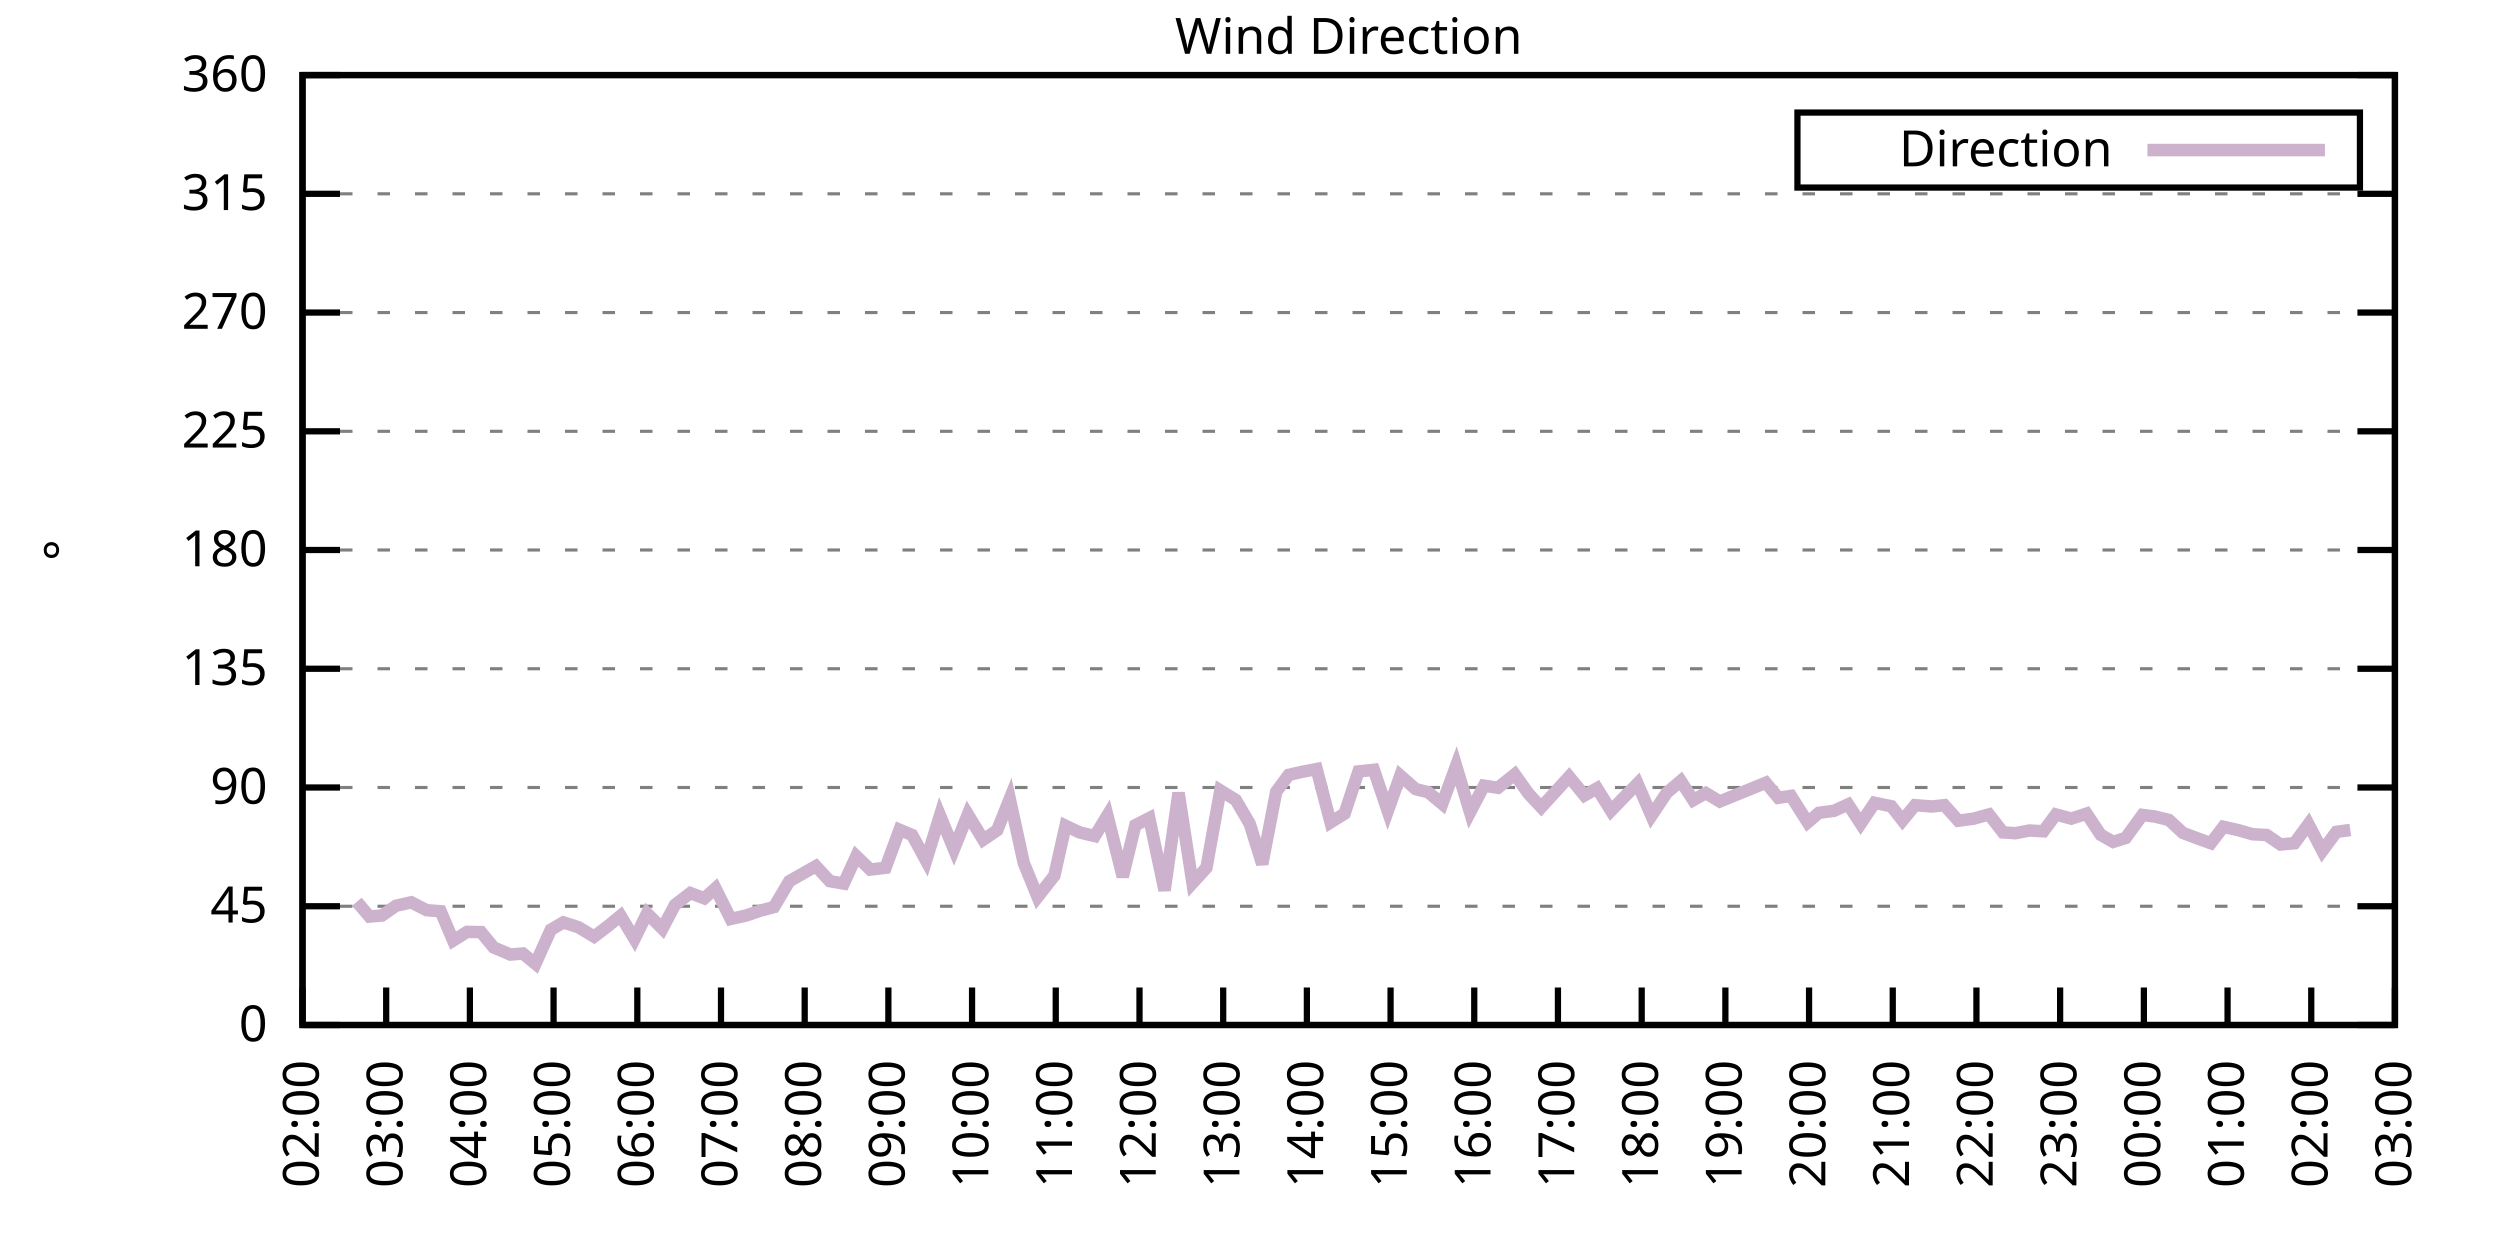
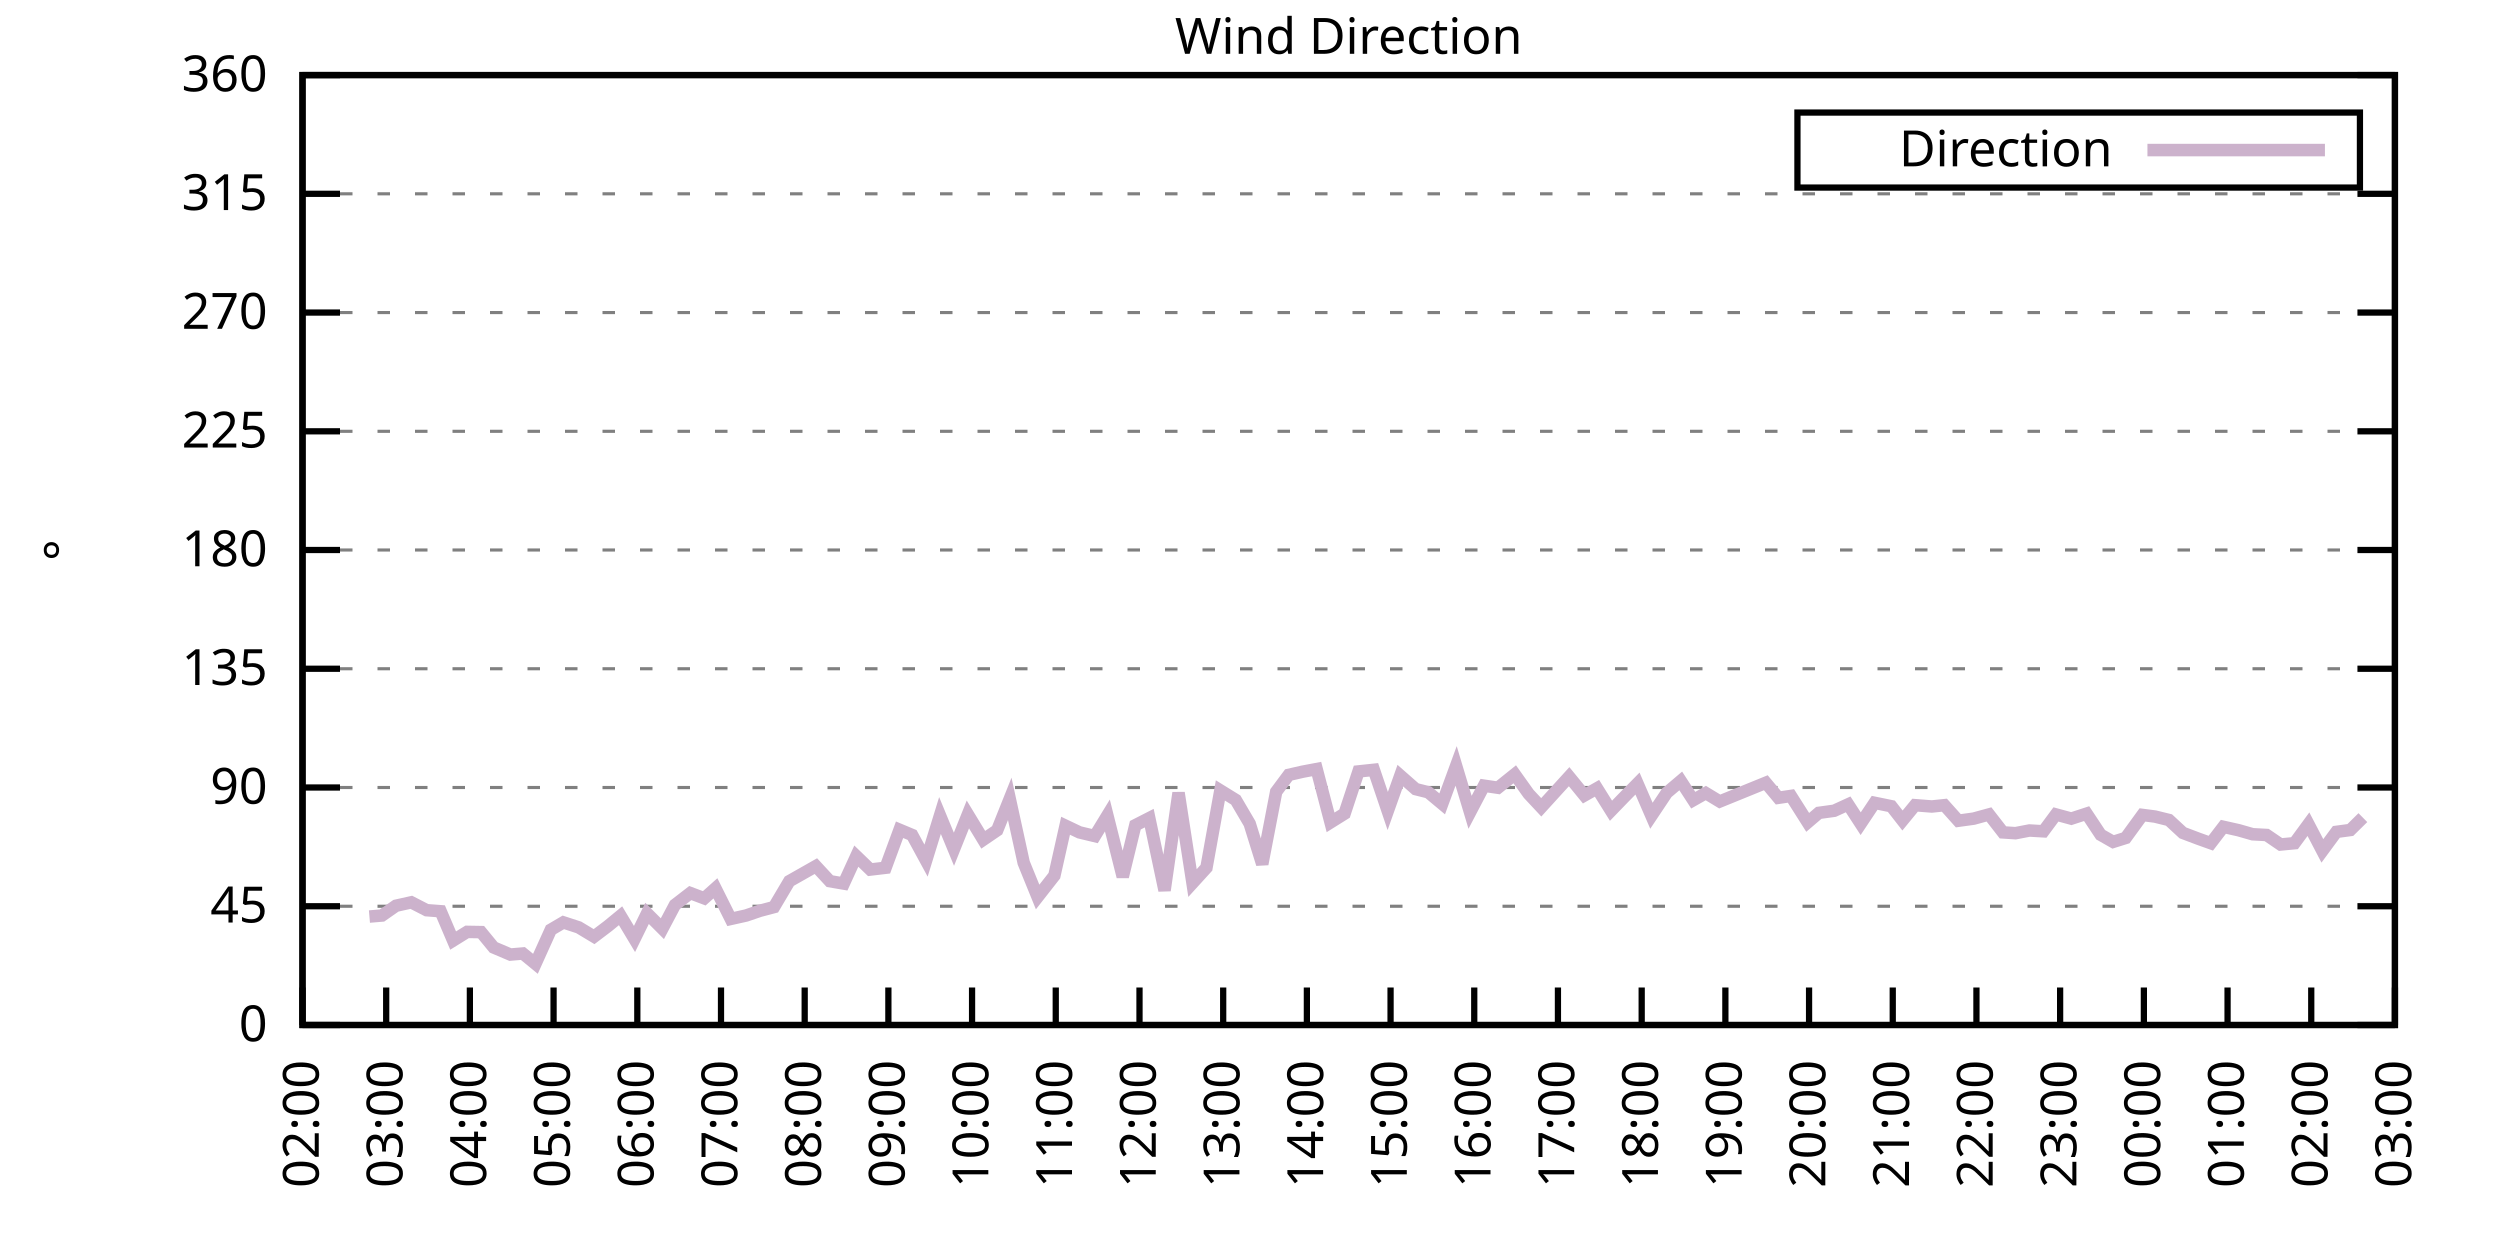
<svg xmlns="http://www.w3.org/2000/svg" xmlns:xlink="http://www.w3.org/1999/xlink" width="400" height="200" viewBox="0 0 400 200">
  <g id="gnuplot_canvas">
    <rect x="0" y="0" width="400" height="200" fill="none" />
    <defs>
      <circle id="gpDot" r="0.5" stroke-width="0.5" stroke="currentColor" />
      <path id="gpPt0" stroke-width="0.333" stroke="currentColor" d="M-1,0 h2 M0,-1 v2" />
      <path id="gpPt1" stroke-width="0.333" stroke="currentColor" d="M-1,-1 L1,1 M1,-1 L-1,1" />
      <path id="gpPt2" stroke-width="0.333" stroke="currentColor" d="M-1,0 L1,0 M0,-1 L0,1 M-1,-1 L1,1 M-1,1 L1,-1" />
      <rect id="gpPt3" stroke-width="0.333" stroke="currentColor" x="-1" y="-1" width="2" height="2" />
      <rect id="gpPt4" stroke-width="0.333" stroke="currentColor" fill="currentColor" x="-1" y="-1" width="2" height="2" />
      <circle id="gpPt5" stroke-width="0.333" stroke="currentColor" cx="0" cy="0" r="1" />
      <use xlink:href="#gpPt5" id="gpPt6" fill="currentColor" stroke="none" />
      <path id="gpPt7" stroke-width="0.333" stroke="currentColor" d="M0,-1.33 L-1.33,0.67 L1.33,0.67 z" />
      <use xlink:href="#gpPt7" id="gpPt8" fill="currentColor" stroke="none" />
      <use xlink:href="#gpPt7" id="gpPt9" stroke="currentColor" transform="rotate(180)" />
      <use xlink:href="#gpPt9" id="gpPt10" fill="currentColor" stroke="none" />
      <use xlink:href="#gpPt3" id="gpPt11" stroke="currentColor" transform="rotate(45)" />
      <use xlink:href="#gpPt11" id="gpPt12" fill="currentColor" stroke="none" />
      <path id="gpPt13" stroke-width="0.333" stroke="currentColor" d="M0,1.330 L1.265,0.411 L0.782,-1.067 L-0.782,-1.076 L-1.265,0.411 z" />
      <use xlink:href="#gpPt13" id="gpPt14" fill="currentColor" stroke="none" />
      <filter id="textbox" filterUnits="objectBoundingBox" x="0" y="0" height="1" width="1">
        <feFlood flood-color="white" flood-opacity="1" result="bgnd" />
        <feComposite in="SourceGraphic" in2="bgnd" operator="atop" />
      </filter>
      <filter id="greybox" filterUnits="objectBoundingBox" x="0" y="0" height="1" width="1">
        <feFlood flood-color="lightgrey" flood-opacity="1" result="grey" />
        <feComposite in="SourceGraphic" in2="grey" operator="atop" />
      </filter>
    </defs>
    <g fill="none" color="white" stroke="currentColor" stroke-width="1.00" stroke-linecap="butt" stroke-linejoin="miter">
</g>
    <g fill="none" color="black" stroke="currentColor" stroke-width="1.00" stroke-linecap="butt" stroke-linejoin="miter">
      <g stroke="none" shape-rendering="crispEdges">
        <polygon fill="rgb(255, 255, 255)" points="48.40,164.00 383.18,164.00 383.18,12.02 48.40,12.02 " />
      </g>
    </g>
    <g fill="none" color="black" stroke="currentColor" stroke-width="1.00" stroke-linecap="butt" stroke-linejoin="miter">
</g>
    <g fill="none" color="black" stroke="black" stroke-width="0.50" stroke-linecap="butt" stroke-linejoin="miter">
</g>
    <g fill="none" color="gray" stroke="currentColor" stroke-width="0.50" stroke-linecap="butt" stroke-linejoin="miter">
      <path stroke="gray" stroke-dasharray="2,4" class="gridline" d="M48.40,164.00 L383.19,164.00  " />
    </g>
    <g fill="none" color="gray" stroke="gray" stroke-width="1.00" stroke-linecap="butt" stroke-linejoin="miter">
</g>
    <g fill="none" color="black" stroke="currentColor" stroke-width="1.00" stroke-linecap="butt" stroke-linejoin="miter">
      <path stroke="black" d="M48.40,164.00 L54.40,164.00 M383.19,164.00 L377.19,164.00  " />
      <g transform="translate(42.80,166.60)" stroke="none" fill="black" font-family="Sans" font-size="8.00" text-anchor="end">
        <text>
          <tspan font-family="Sans"> 0</tspan>
        </text>
      </g>
    </g>
    <g fill="none" color="black" stroke="currentColor" stroke-width="1.00" stroke-linecap="butt" stroke-linejoin="miter">
</g>
    <g fill="none" color="black" stroke="black" stroke-width="0.50" stroke-linecap="butt" stroke-linejoin="miter">
</g>
    <g fill="none" color="gray" stroke="currentColor" stroke-width="0.50" stroke-linecap="butt" stroke-linejoin="miter">
      <path stroke="gray" stroke-dasharray="2,4" class="gridline" d="M48.40,145.00 L383.19,145.00  " />
    </g>
    <g fill="none" color="gray" stroke="gray" stroke-width="1.00" stroke-linecap="butt" stroke-linejoin="miter">
</g>
    <g fill="none" color="black" stroke="currentColor" stroke-width="1.00" stroke-linecap="butt" stroke-linejoin="miter">
      <path stroke="black" d="M48.40,145.00 L54.40,145.00 M383.19,145.00 L377.19,145.00  " />
      <g transform="translate(42.80,147.60)" stroke="none" fill="black" font-family="Sans" font-size="8.00" text-anchor="end">
        <text>
          <tspan font-family="Sans"> 45</tspan>
        </text>
      </g>
    </g>
    <g fill="none" color="black" stroke="currentColor" stroke-width="1.00" stroke-linecap="butt" stroke-linejoin="miter">
</g>
    <g fill="none" color="black" stroke="black" stroke-width="0.50" stroke-linecap="butt" stroke-linejoin="miter">
</g>
    <g fill="none" color="gray" stroke="currentColor" stroke-width="0.50" stroke-linecap="butt" stroke-linejoin="miter">
      <path stroke="gray" stroke-dasharray="2,4" class="gridline" d="M48.40,126.00 L383.19,126.00  " />
    </g>
    <g fill="none" color="gray" stroke="gray" stroke-width="1.00" stroke-linecap="butt" stroke-linejoin="miter">
</g>
    <g fill="none" color="black" stroke="currentColor" stroke-width="1.00" stroke-linecap="butt" stroke-linejoin="miter">
      <path stroke="black" d="M48.40,126.00 L54.40,126.00 M383.19,126.00 L377.19,126.00  " />
      <g transform="translate(42.80,128.60)" stroke="none" fill="black" font-family="Sans" font-size="8.00" text-anchor="end">
        <text>
          <tspan font-family="Sans"> 90</tspan>
        </text>
      </g>
    </g>
    <g fill="none" color="black" stroke="currentColor" stroke-width="1.00" stroke-linecap="butt" stroke-linejoin="miter">
</g>
    <g fill="none" color="black" stroke="black" stroke-width="0.50" stroke-linecap="butt" stroke-linejoin="miter">
</g>
    <g fill="none" color="gray" stroke="currentColor" stroke-width="0.50" stroke-linecap="butt" stroke-linejoin="miter">
      <path stroke="gray" stroke-dasharray="2,4" class="gridline" d="M48.40,107.00 L383.19,107.00  " />
    </g>
    <g fill="none" color="gray" stroke="gray" stroke-width="1.00" stroke-linecap="butt" stroke-linejoin="miter">
</g>
    <g fill="none" color="black" stroke="currentColor" stroke-width="1.00" stroke-linecap="butt" stroke-linejoin="miter">
      <path stroke="black" d="M48.40,107.00 L54.40,107.00 M383.19,107.00 L377.19,107.00  " />
      <g transform="translate(42.80,109.60)" stroke="none" fill="black" font-family="Sans" font-size="8.00" text-anchor="end">
        <text>
          <tspan font-family="Sans"> 135</tspan>
        </text>
      </g>
    </g>
    <g fill="none" color="black" stroke="currentColor" stroke-width="1.00" stroke-linecap="butt" stroke-linejoin="miter">
</g>
    <g fill="none" color="black" stroke="black" stroke-width="0.50" stroke-linecap="butt" stroke-linejoin="miter">
</g>
    <g fill="none" color="gray" stroke="currentColor" stroke-width="0.50" stroke-linecap="butt" stroke-linejoin="miter">
      <path stroke="gray" stroke-dasharray="2,4" class="gridline" d="M48.40,88.00 L383.19,88.00  " />
    </g>
    <g fill="none" color="gray" stroke="gray" stroke-width="1.00" stroke-linecap="butt" stroke-linejoin="miter">
</g>
    <g fill="none" color="black" stroke="currentColor" stroke-width="1.00" stroke-linecap="butt" stroke-linejoin="miter">
      <path stroke="black" d="M48.40,88.00 L54.40,88.00 M383.19,88.00 L377.19,88.00  " />
      <g transform="translate(42.80,90.60)" stroke="none" fill="black" font-family="Sans" font-size="8.00" text-anchor="end">
        <text>
          <tspan font-family="Sans"> 180</tspan>
        </text>
      </g>
    </g>
    <g fill="none" color="black" stroke="currentColor" stroke-width="1.00" stroke-linecap="butt" stroke-linejoin="miter">
</g>
    <g fill="none" color="black" stroke="black" stroke-width="0.50" stroke-linecap="butt" stroke-linejoin="miter">
</g>
    <g fill="none" color="gray" stroke="currentColor" stroke-width="0.50" stroke-linecap="butt" stroke-linejoin="miter">
      <path stroke="gray" stroke-dasharray="2,4" class="gridline" d="M48.40,69.01 L383.19,69.01  " />
    </g>
    <g fill="none" color="gray" stroke="gray" stroke-width="1.00" stroke-linecap="butt" stroke-linejoin="miter">
</g>
    <g fill="none" color="black" stroke="currentColor" stroke-width="1.00" stroke-linecap="butt" stroke-linejoin="miter">
      <path stroke="black" d="M48.40,69.01 L54.40,69.01 M383.19,69.01 L377.19,69.01  " />
      <g transform="translate(42.80,71.61)" stroke="none" fill="black" font-family="Sans" font-size="8.00" text-anchor="end">
        <text>
          <tspan font-family="Sans"> 225</tspan>
        </text>
      </g>
    </g>
    <g fill="none" color="black" stroke="currentColor" stroke-width="1.00" stroke-linecap="butt" stroke-linejoin="miter">
</g>
    <g fill="none" color="black" stroke="black" stroke-width="0.50" stroke-linecap="butt" stroke-linejoin="miter">
</g>
    <g fill="none" color="gray" stroke="currentColor" stroke-width="0.50" stroke-linecap="butt" stroke-linejoin="miter">
      <path stroke="gray" stroke-dasharray="2,4" class="gridline" d="M48.40,50.01 L383.19,50.01  " />
    </g>
    <g fill="none" color="gray" stroke="gray" stroke-width="1.00" stroke-linecap="butt" stroke-linejoin="miter">
</g>
    <g fill="none" color="black" stroke="currentColor" stroke-width="1.00" stroke-linecap="butt" stroke-linejoin="miter">
      <path stroke="black" d="M48.40,50.01 L54.40,50.01 M383.19,50.01 L377.19,50.01  " />
      <g transform="translate(42.80,52.61)" stroke="none" fill="black" font-family="Sans" font-size="8.00" text-anchor="end">
        <text>
          <tspan font-family="Sans"> 270</tspan>
        </text>
      </g>
    </g>
    <g fill="none" color="black" stroke="currentColor" stroke-width="1.00" stroke-linecap="butt" stroke-linejoin="miter">
</g>
    <g fill="none" color="black" stroke="black" stroke-width="0.50" stroke-linecap="butt" stroke-linejoin="miter">
</g>
    <g fill="none" color="gray" stroke="currentColor" stroke-width="0.50" stroke-linecap="butt" stroke-linejoin="miter">
      <path stroke="gray" stroke-dasharray="2,4" class="gridline" d="M48.40,31.01 L383.19,31.01  " />
    </g>
    <g fill="none" color="gray" stroke="gray" stroke-width="1.00" stroke-linecap="butt" stroke-linejoin="miter">
</g>
    <g fill="none" color="black" stroke="currentColor" stroke-width="1.00" stroke-linecap="butt" stroke-linejoin="miter">
      <path stroke="black" d="M48.40,31.01 L54.40,31.01 M383.19,31.01 L377.19,31.01  " />
      <g transform="translate(42.80,33.61)" stroke="none" fill="black" font-family="Sans" font-size="8.00" text-anchor="end">
        <text>
          <tspan font-family="Sans"> 315</tspan>
        </text>
      </g>
    </g>
    <g fill="none" color="black" stroke="currentColor" stroke-width="1.00" stroke-linecap="butt" stroke-linejoin="miter">
</g>
    <g fill="none" color="black" stroke="black" stroke-width="0.50" stroke-linecap="butt" stroke-linejoin="miter">
</g>
    <g fill="none" color="gray" stroke="currentColor" stroke-width="0.50" stroke-linecap="butt" stroke-linejoin="miter">
      <path stroke="gray" stroke-dasharray="2,4" class="gridline" d="M48.40,12.01 L383.19,12.01  " />
    </g>
    <g fill="none" color="gray" stroke="gray" stroke-width="1.00" stroke-linecap="butt" stroke-linejoin="miter">
</g>
    <g fill="none" color="black" stroke="currentColor" stroke-width="1.00" stroke-linecap="butt" stroke-linejoin="miter">
      <path stroke="black" d="M48.40,12.01 L54.40,12.01 M383.19,12.01 L377.19,12.01  " />
      <g transform="translate(42.80,14.61)" stroke="none" fill="black" font-family="Sans" font-size="8.00" text-anchor="end">
        <text>
          <tspan font-family="Sans"> 360</tspan>
        </text>
      </g>
    </g>
    <g fill="none" color="black" stroke="currentColor" stroke-width="1.00" stroke-linecap="butt" stroke-linejoin="miter">
      <path stroke="black" d="M48.40,164.00 L48.40,158.00  " />
      <g transform="translate(51.00,169.60) rotate(270.00)" stroke="none" fill="black" font-family="Sans" font-size="8.00" text-anchor="end">
        <text>
          <tspan font-family="Sans">02:00</tspan>
        </text>
      </g>
    </g>
    <g fill="none" color="black" stroke="currentColor" stroke-width="1.00" stroke-linecap="butt" stroke-linejoin="miter">
      <path stroke="black" d="M61.79,164.00 L61.79,158.00  " />
      <g transform="translate(64.39,169.60) rotate(270.00)" stroke="none" fill="black" font-family="Sans" font-size="8.00" text-anchor="end">
        <text>
          <tspan font-family="Sans">03:00</tspan>
        </text>
      </g>
    </g>
    <g fill="none" color="black" stroke="currentColor" stroke-width="1.00" stroke-linecap="butt" stroke-linejoin="miter">
      <path stroke="black" d="M75.18,164.00 L75.18,158.00  " />
      <g transform="translate(77.78,169.60) rotate(270.00)" stroke="none" fill="black" font-family="Sans" font-size="8.00" text-anchor="end">
        <text>
          <tspan font-family="Sans">04:00</tspan>
        </text>
      </g>
    </g>
    <g fill="none" color="black" stroke="currentColor" stroke-width="1.00" stroke-linecap="butt" stroke-linejoin="miter">
      <path stroke="black" d="M88.57,164.00 L88.57,158.00  " />
      <g transform="translate(91.17,169.60) rotate(270.00)" stroke="none" fill="black" font-family="Sans" font-size="8.00" text-anchor="end">
        <text>
          <tspan font-family="Sans">05:00</tspan>
        </text>
      </g>
    </g>
    <g fill="none" color="black" stroke="currentColor" stroke-width="1.00" stroke-linecap="butt" stroke-linejoin="miter">
      <path stroke="black" d="M101.97,164.00 L101.97,158.00  " />
      <g transform="translate(104.57,169.60) rotate(270.00)" stroke="none" fill="black" font-family="Sans" font-size="8.00" text-anchor="end">
        <text>
          <tspan font-family="Sans">06:00</tspan>
        </text>
      </g>
    </g>
    <g fill="none" color="black" stroke="currentColor" stroke-width="1.00" stroke-linecap="butt" stroke-linejoin="miter">
      <path stroke="black" d="M115.36,164.00 L115.36,158.00  " />
      <g transform="translate(117.96,169.60) rotate(270.00)" stroke="none" fill="black" font-family="Sans" font-size="8.00" text-anchor="end">
        <text>
          <tspan font-family="Sans">07:00</tspan>
        </text>
      </g>
    </g>
    <g fill="none" color="black" stroke="currentColor" stroke-width="1.00" stroke-linecap="butt" stroke-linejoin="miter">
      <path stroke="black" d="M128.75,164.00 L128.75,158.00  " />
      <g transform="translate(131.35,169.60) rotate(270.00)" stroke="none" fill="black" font-family="Sans" font-size="8.00" text-anchor="end">
        <text>
          <tspan font-family="Sans">08:00</tspan>
        </text>
      </g>
    </g>
    <g fill="none" color="black" stroke="currentColor" stroke-width="1.00" stroke-linecap="butt" stroke-linejoin="miter">
      <path stroke="black" d="M142.14,164.00 L142.14,158.00  " />
      <g transform="translate(144.74,169.60) rotate(270.00)" stroke="none" fill="black" font-family="Sans" font-size="8.00" text-anchor="end">
        <text>
          <tspan font-family="Sans">09:00</tspan>
        </text>
      </g>
    </g>
    <g fill="none" color="black" stroke="currentColor" stroke-width="1.00" stroke-linecap="butt" stroke-linejoin="miter">
      <path stroke="black" d="M155.53,164.00 L155.53,158.00  " />
      <g transform="translate(158.13,169.60) rotate(270.00)" stroke="none" fill="black" font-family="Sans" font-size="8.00" text-anchor="end">
        <text>
          <tspan font-family="Sans">10:00</tspan>
        </text>
      </g>
    </g>
    <g fill="none" color="black" stroke="currentColor" stroke-width="1.00" stroke-linecap="butt" stroke-linejoin="miter">
      <path stroke="black" d="M168.92,164.00 L168.92,158.00  " />
      <g transform="translate(171.52,169.60) rotate(270.00)" stroke="none" fill="black" font-family="Sans" font-size="8.00" text-anchor="end">
        <text>
          <tspan font-family="Sans">11:00</tspan>
        </text>
      </g>
    </g>
    <g fill="none" color="black" stroke="currentColor" stroke-width="1.00" stroke-linecap="butt" stroke-linejoin="miter">
      <path stroke="black" d="M182.32,164.00 L182.32,158.00  " />
      <g transform="translate(184.92,169.60) rotate(270.00)" stroke="none" fill="black" font-family="Sans" font-size="8.00" text-anchor="end">
        <text>
          <tspan font-family="Sans">12:00</tspan>
        </text>
      </g>
    </g>
    <g fill="none" color="black" stroke="currentColor" stroke-width="1.00" stroke-linecap="butt" stroke-linejoin="miter">
      <path stroke="black" d="M195.71,164.00 L195.71,158.00  " />
      <g transform="translate(198.31,169.60) rotate(270.00)" stroke="none" fill="black" font-family="Sans" font-size="8.00" text-anchor="end">
        <text>
          <tspan font-family="Sans">13:00</tspan>
        </text>
      </g>
    </g>
    <g fill="none" color="black" stroke="currentColor" stroke-width="1.00" stroke-linecap="butt" stroke-linejoin="miter">
      <path stroke="black" d="M209.10,164.00 L209.10,158.00  " />
      <g transform="translate(211.70,169.60) rotate(270.00)" stroke="none" fill="black" font-family="Sans" font-size="8.00" text-anchor="end">
        <text>
          <tspan font-family="Sans">14:00</tspan>
        </text>
      </g>
    </g>
    <g fill="none" color="black" stroke="currentColor" stroke-width="1.00" stroke-linecap="butt" stroke-linejoin="miter">
      <path stroke="black" d="M222.49,164.00 L222.49,158.00  " />
      <g transform="translate(225.09,169.60) rotate(270.00)" stroke="none" fill="black" font-family="Sans" font-size="8.00" text-anchor="end">
        <text>
          <tspan font-family="Sans">15:00</tspan>
        </text>
      </g>
    </g>
    <g fill="none" color="black" stroke="currentColor" stroke-width="1.00" stroke-linecap="butt" stroke-linejoin="miter">
      <path stroke="black" d="M235.88,164.00 L235.88,158.00  " />
      <g transform="translate(238.48,169.60) rotate(270.00)" stroke="none" fill="black" font-family="Sans" font-size="8.00" text-anchor="end">
        <text>
          <tspan font-family="Sans">16:00</tspan>
        </text>
      </g>
    </g>
    <g fill="none" color="black" stroke="currentColor" stroke-width="1.00" stroke-linecap="butt" stroke-linejoin="miter">
      <path stroke="black" d="M249.27,164.00 L249.27,158.00  " />
      <g transform="translate(251.87,169.60) rotate(270.00)" stroke="none" fill="black" font-family="Sans" font-size="8.00" text-anchor="end">
        <text>
          <tspan font-family="Sans">17:00</tspan>
        </text>
      </g>
    </g>
    <g fill="none" color="black" stroke="currentColor" stroke-width="1.00" stroke-linecap="butt" stroke-linejoin="miter">
      <path stroke="black" d="M262.67,164.00 L262.67,158.00  " />
      <g transform="translate(265.27,169.60) rotate(270.00)" stroke="none" fill="black" font-family="Sans" font-size="8.00" text-anchor="end">
        <text>
          <tspan font-family="Sans">18:00</tspan>
        </text>
      </g>
    </g>
    <g fill="none" color="black" stroke="currentColor" stroke-width="1.00" stroke-linecap="butt" stroke-linejoin="miter">
      <path stroke="black" d="M276.06,164.00 L276.06,158.00  " />
      <g transform="translate(278.66,169.60) rotate(270.00)" stroke="none" fill="black" font-family="Sans" font-size="8.00" text-anchor="end">
        <text>
          <tspan font-family="Sans">19:00</tspan>
        </text>
      </g>
    </g>
    <g fill="none" color="black" stroke="currentColor" stroke-width="1.00" stroke-linecap="butt" stroke-linejoin="miter">
      <path stroke="black" d="M289.45,164.00 L289.45,158.00  " />
      <g transform="translate(292.05,169.60) rotate(270.00)" stroke="none" fill="black" font-family="Sans" font-size="8.00" text-anchor="end">
        <text>
          <tspan font-family="Sans">20:00</tspan>
        </text>
      </g>
    </g>
    <g fill="none" color="black" stroke="currentColor" stroke-width="1.00" stroke-linecap="butt" stroke-linejoin="miter">
      <path stroke="black" d="M302.84,164.00 L302.84,158.00  " />
      <g transform="translate(305.44,169.60) rotate(270.00)" stroke="none" fill="black" font-family="Sans" font-size="8.00" text-anchor="end">
        <text>
          <tspan font-family="Sans">21:00</tspan>
        </text>
      </g>
    </g>
    <g fill="none" color="black" stroke="currentColor" stroke-width="1.00" stroke-linecap="butt" stroke-linejoin="miter">
      <path stroke="black" d="M316.23,164.00 L316.23,158.00  " />
      <g transform="translate(318.83,169.60) rotate(270.00)" stroke="none" fill="black" font-family="Sans" font-size="8.00" text-anchor="end">
        <text>
          <tspan font-family="Sans">22:00</tspan>
        </text>
      </g>
    </g>
    <g fill="none" color="black" stroke="currentColor" stroke-width="1.00" stroke-linecap="butt" stroke-linejoin="miter">
      <path stroke="black" d="M329.62,164.00 L329.62,158.00  " />
      <g transform="translate(332.22,169.60) rotate(270.00)" stroke="none" fill="black" font-family="Sans" font-size="8.00" text-anchor="end">
        <text>
          <tspan font-family="Sans">23:00</tspan>
        </text>
      </g>
    </g>
    <g fill="none" color="black" stroke="currentColor" stroke-width="1.00" stroke-linecap="butt" stroke-linejoin="miter">
      <path stroke="black" d="M343.02,164.00 L343.02,158.00  " />
      <g transform="translate(345.62,169.60) rotate(270.00)" stroke="none" fill="black" font-family="Sans" font-size="8.00" text-anchor="end">
        <text>
          <tspan font-family="Sans">00:00</tspan>
        </text>
      </g>
    </g>
    <g fill="none" color="black" stroke="currentColor" stroke-width="1.00" stroke-linecap="butt" stroke-linejoin="miter">
      <path stroke="black" d="M356.41,164.00 L356.41,158.00  " />
      <g transform="translate(359.01,169.60) rotate(270.00)" stroke="none" fill="black" font-family="Sans" font-size="8.00" text-anchor="end">
        <text>
          <tspan font-family="Sans">01:00</tspan>
        </text>
      </g>
    </g>
    <g fill="none" color="black" stroke="currentColor" stroke-width="1.00" stroke-linecap="butt" stroke-linejoin="miter">
      <path stroke="black" d="M369.80,164.00 L369.80,158.00  " />
      <g transform="translate(372.40,169.60) rotate(270.00)" stroke="none" fill="black" font-family="Sans" font-size="8.00" text-anchor="end">
        <text>
          <tspan font-family="Sans">02:00</tspan>
        </text>
      </g>
    </g>
    <g fill="none" color="black" stroke="currentColor" stroke-width="1.00" stroke-linecap="butt" stroke-linejoin="miter">
      <path stroke="black" d="M383.19,164.00 L383.19,158.00  " />
      <g transform="translate(385.79,169.60) rotate(270.00)" stroke="none" fill="black" font-family="Sans" font-size="8.00" text-anchor="end">
        <text>
          <tspan font-family="Sans">03:00</tspan>
        </text>
      </g>
    </g>
    <g fill="none" color="black" stroke="currentColor" stroke-width="1.00" stroke-linecap="butt" stroke-linejoin="miter">
</g>
    <g fill="none" color="black" stroke="currentColor" stroke-width="1.00" stroke-linecap="butt" stroke-linejoin="miter">
      <path stroke="black" d="M48.40,12.01 L48.40,164.00 L383.19,164.00 L383.19,12.01 L48.40,12.01 Z  " />
    </g>
    <g fill="none" color="black" stroke="currentColor" stroke-width="1.00" stroke-linecap="butt" stroke-linejoin="miter">
</g>
    <g fill="none" color="black" stroke="currentColor" stroke-width="1.00" stroke-linecap="butt" stroke-linejoin="miter">
      <path stroke="black" d="M287.59,30.01 L287.59,18.01 L377.59,18.01 L377.59,30.01 L287.59,30.01 Z  " />
    </g>
    <g id="Wind_direction_plot_1">
      <g fill="none" color="white" stroke="black" stroke-width="2.00" stroke-linecap="butt" stroke-linejoin="miter">
</g>
      <g fill="none" color="black" stroke="currentColor" stroke-width="2.00" stroke-linecap="butt" stroke-linejoin="miter">
        <g transform="translate(337.99,26.61)" stroke="none" fill="black" font-family="Sans" font-size="8.00" text-anchor="end">
          <text>
            <tspan font-family="Sans">Direction</tspan>
          </text>
        </g>
      </g>
      <g fill="none" color="black" stroke="currentColor" stroke-width="2.00" stroke-linecap="butt" stroke-linejoin="miter">
-         <path stroke="rgb(204, 178, 204)" d="M343.59,24.01 L371.99,24.01 M57.10,144.28 L59.11,146.65 L61.12,146.48 L63.35,144.92 L65.81,144.37 L68.26,145.63   L70.50,145.80 L72.50,150.49 L74.74,149.10 L76.97,149.14 L78.98,151.59 L81.66,152.73 L83.66,152.56 L85.67,154.21   L88.13,148.76 L90.14,147.58 L92.59,148.38 L95.05,149.86 L97.28,148.17 L99.29,146.52 L101.52,150.24 L103.53,146.14   L105.98,148.59 L107.99,144.79 L110.45,142.89 L112.68,143.73 L114.47,142.13 L116.92,147.03 L119.38,146.48 L121.61,145.72   L123.84,145.13 L126.29,140.99 L130.54,138.58 L132.77,140.99 L135.00,141.37 L137.01,136.98 L139.24,139.13 L141.69,138.84   L143.93,132.76 L145.94,133.60 L148.17,137.70 L150.40,130.48 L152.63,135.88 L154.86,130.31 L157.32,134.36 L159.55,132.84   L161.56,127.82 L163.79,138.04 L166.02,143.52 L168.70,140.10 L170.49,132.12 L172.72,133.18 L175.17,133.77 L177.18,130.48   L179.64,140.27 L181.65,132.04 L183.88,130.90 L186.33,142.47 L188.57,126.85 L190.80,141.29 L193.03,138.84 L195.26,126.47   L197.72,127.99 L199.95,131.79 L201.96,138.25 L204.19,126.68 L206.20,123.98 L208.43,123.47 L210.66,123.05 L212.89,131.58   L215.13,130.18 L217.36,123.43 L219.81,123.17 L222.04,129.76 L224.05,124.10 L226.51,126.26 L228.52,126.76 L230.75,128.62   L232.98,122.54 L235.21,129.97 L237.44,125.71 L239.68,126.04 L242.36,123.89 L244.59,127.02 L246.60,129.17 L248.83,126.72   L251.06,124.27 L253.51,127.27 L255.52,126.13 L257.76,129.72 L259.76,127.65 L262.00,125.37 L264.23,130.52 L266.68,126.85   L268.92,124.95 L270.92,128.03 L272.93,126.89 L275.16,128.24 L282.53,125.24 L284.54,127.65 L286.55,127.35 L289.23,131.58   L291.01,130.06 L293.47,129.72 L295.70,128.70 L297.71,131.79 L299.94,128.45 L302.62,129.00 L304.40,131.28 L306.41,128.83   L309.09,129.04 L311.10,128.83 L313.33,131.32 L315.79,130.98 L318.24,130.31 L320.47,133.18 L322.48,133.31 L324.71,132.88   L326.95,133.01 L328.95,130.31 L331.41,130.98 L333.86,130.18 L336.10,133.56 L338.10,134.70 L340.11,134.07 L342.79,130.39   L344.80,130.65 L347.03,131.20 L349.26,133.26 L351.72,134.19 L353.73,134.91 L355.74,132.29 L358.19,132.84 L360.42,133.48   L362.66,133.60 L364.89,135.12 L367.12,134.91 L369.35,131.87 L371.58,136.14 L373.82,133.10 L376.05,132.80  " />
+         <path stroke="rgb(204, 178, 204)" d="M343.59,24.01 L371.99,24.01 M59.11,146.65 L61.12,146.48 L63.35,144.92 L65.81,144.37 L68.26,145.63 L70.50,145.80   L72.50,150.49 L74.74,149.10 L76.97,149.14 L78.98,151.59 L81.66,152.73 L83.66,152.56 L85.67,154.21 L88.13,148.76   L90.14,147.58 L92.59,148.38 L95.05,149.86 L97.28,148.17 L99.29,146.52 L101.52,150.24 L103.53,146.14 L105.98,148.59   L107.99,144.79 L110.45,142.89 L112.68,143.73 L114.47,142.13 L116.92,147.03 L119.38,146.48 L121.61,145.72 L123.84,145.13   L126.29,140.99 L130.54,138.58 L132.77,140.99 L135.00,141.37 L137.01,136.98 L139.24,139.13 L141.69,138.84 L143.93,132.76   L145.94,133.60 L148.17,137.70 L150.40,130.48 L152.63,135.88 L154.86,130.31 L157.32,134.36 L159.55,132.84 L161.56,127.82   L163.79,138.04 L166.02,143.52 L168.70,140.10 L170.49,132.12 L172.72,133.18 L175.17,133.77 L177.18,130.48 L179.64,140.27   L181.65,132.04 L183.88,130.90 L186.33,142.47 L188.57,126.85 L190.80,141.29 L193.03,138.84 L195.26,126.47 L197.72,127.99   L199.95,131.79 L201.96,138.25 L204.19,126.68 L206.20,123.98 L208.43,123.47 L210.66,123.05 L212.89,131.58 L215.13,130.18   L217.36,123.43 L219.81,123.17 L222.04,129.76 L224.05,124.10 L226.51,126.26 L228.52,126.76 L230.75,128.62 L232.98,122.54   L235.21,129.97 L237.44,125.71 L239.68,126.04 L242.36,123.89 L244.59,127.02 L246.60,129.17 L248.83,126.72 L251.06,124.27   L253.51,127.27 L255.52,126.13 L257.76,129.72 L259.76,127.65 L262.00,125.37 L264.23,130.52 L266.68,126.85 L268.92,124.95   L270.92,128.03 L272.93,126.89 L275.16,128.24 L282.53,125.24 L284.54,127.65 L286.55,127.35 L289.23,131.58 L291.01,130.06   L293.47,129.72 L295.70,128.70 L297.71,131.79 L299.94,128.45 L302.62,129.00 L304.40,131.28 L306.41,128.83 L309.09,129.04   L311.10,128.83 L313.33,131.32 L315.79,130.98 L318.24,130.31 L320.47,133.18 L322.48,133.31 L324.71,132.88 L326.95,133.01   L328.95,130.31 L331.41,130.98 L333.86,130.18 L336.10,133.56 L338.10,134.70 L340.11,134.07 L342.79,130.39 L344.80,130.65   L347.03,131.20 L349.26,133.26 L351.72,134.19 L353.73,134.91 L355.74,132.29 L358.19,132.84 L360.42,133.48 L362.66,133.60   L364.89,135.12 L367.12,134.91 L369.35,131.87 L371.58,136.14 L373.82,133.10 L376.05,132.80 L378.06,130.82  " />
      </g>
    </g>
    <g fill="none" color="black" stroke="currentColor" stroke-width="2.00" stroke-linecap="butt" stroke-linejoin="miter">
</g>
    <g fill="none" color="black" stroke="black" stroke-width="1.00" stroke-linecap="butt" stroke-linejoin="miter">
</g>
    <g fill="none" color="black" stroke="currentColor" stroke-width="1.00" stroke-linecap="butt" stroke-linejoin="miter">
      <path stroke="black" d="M48.40,12.01 L48.40,164.00 L383.19,164.00 L383.19,12.01 L48.40,12.01 Z  " />
      <g transform="translate(12.80,88.01) rotate(270.00)" stroke="none" fill="black" font-family="Sans" font-size="8.00" text-anchor="middle">
        <text>
          <tspan font-family="Sans">°</tspan>
        </text>
      </g>
    </g>
    <g fill="none" color="black" stroke="currentColor" stroke-width="1.00" stroke-linecap="butt" stroke-linejoin="miter">
</g>
    <g fill="none" color="black" stroke="currentColor" stroke-width="1.00" stroke-linecap="butt" stroke-linejoin="miter">
      <g transform="translate(215.79,8.61)" stroke="none" fill="black" font-family="Sans" font-size="8.00" text-anchor="middle">
        <text>
          <tspan font-family="Sans">Wind Direction</tspan>
        </text>
      </g>
    </g>
    <g fill="none" color="black" stroke="currentColor" stroke-width="1.00" stroke-linecap="butt" stroke-linejoin="miter">
</g>
  </g>
</svg>
